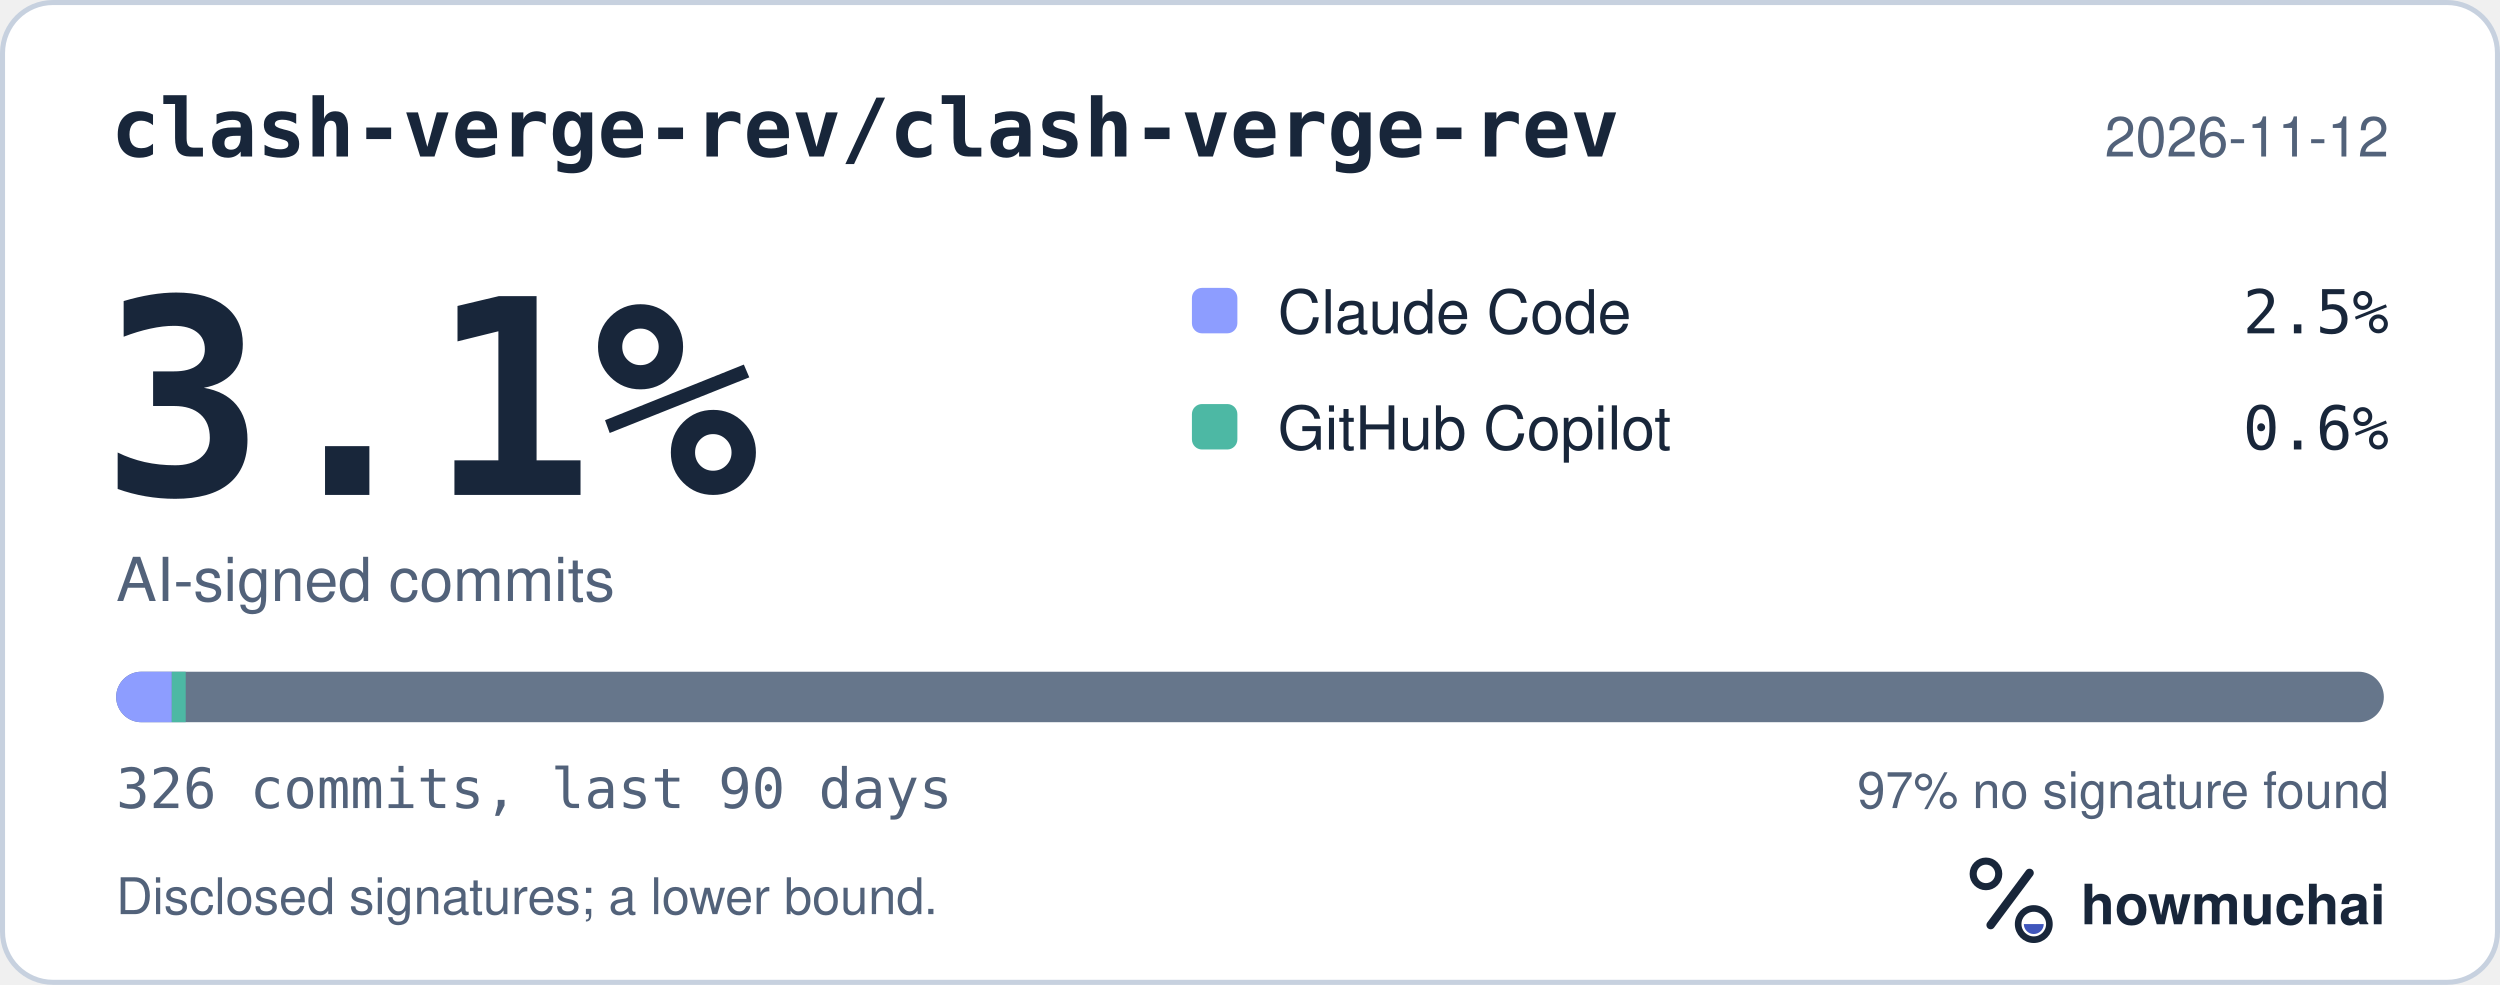
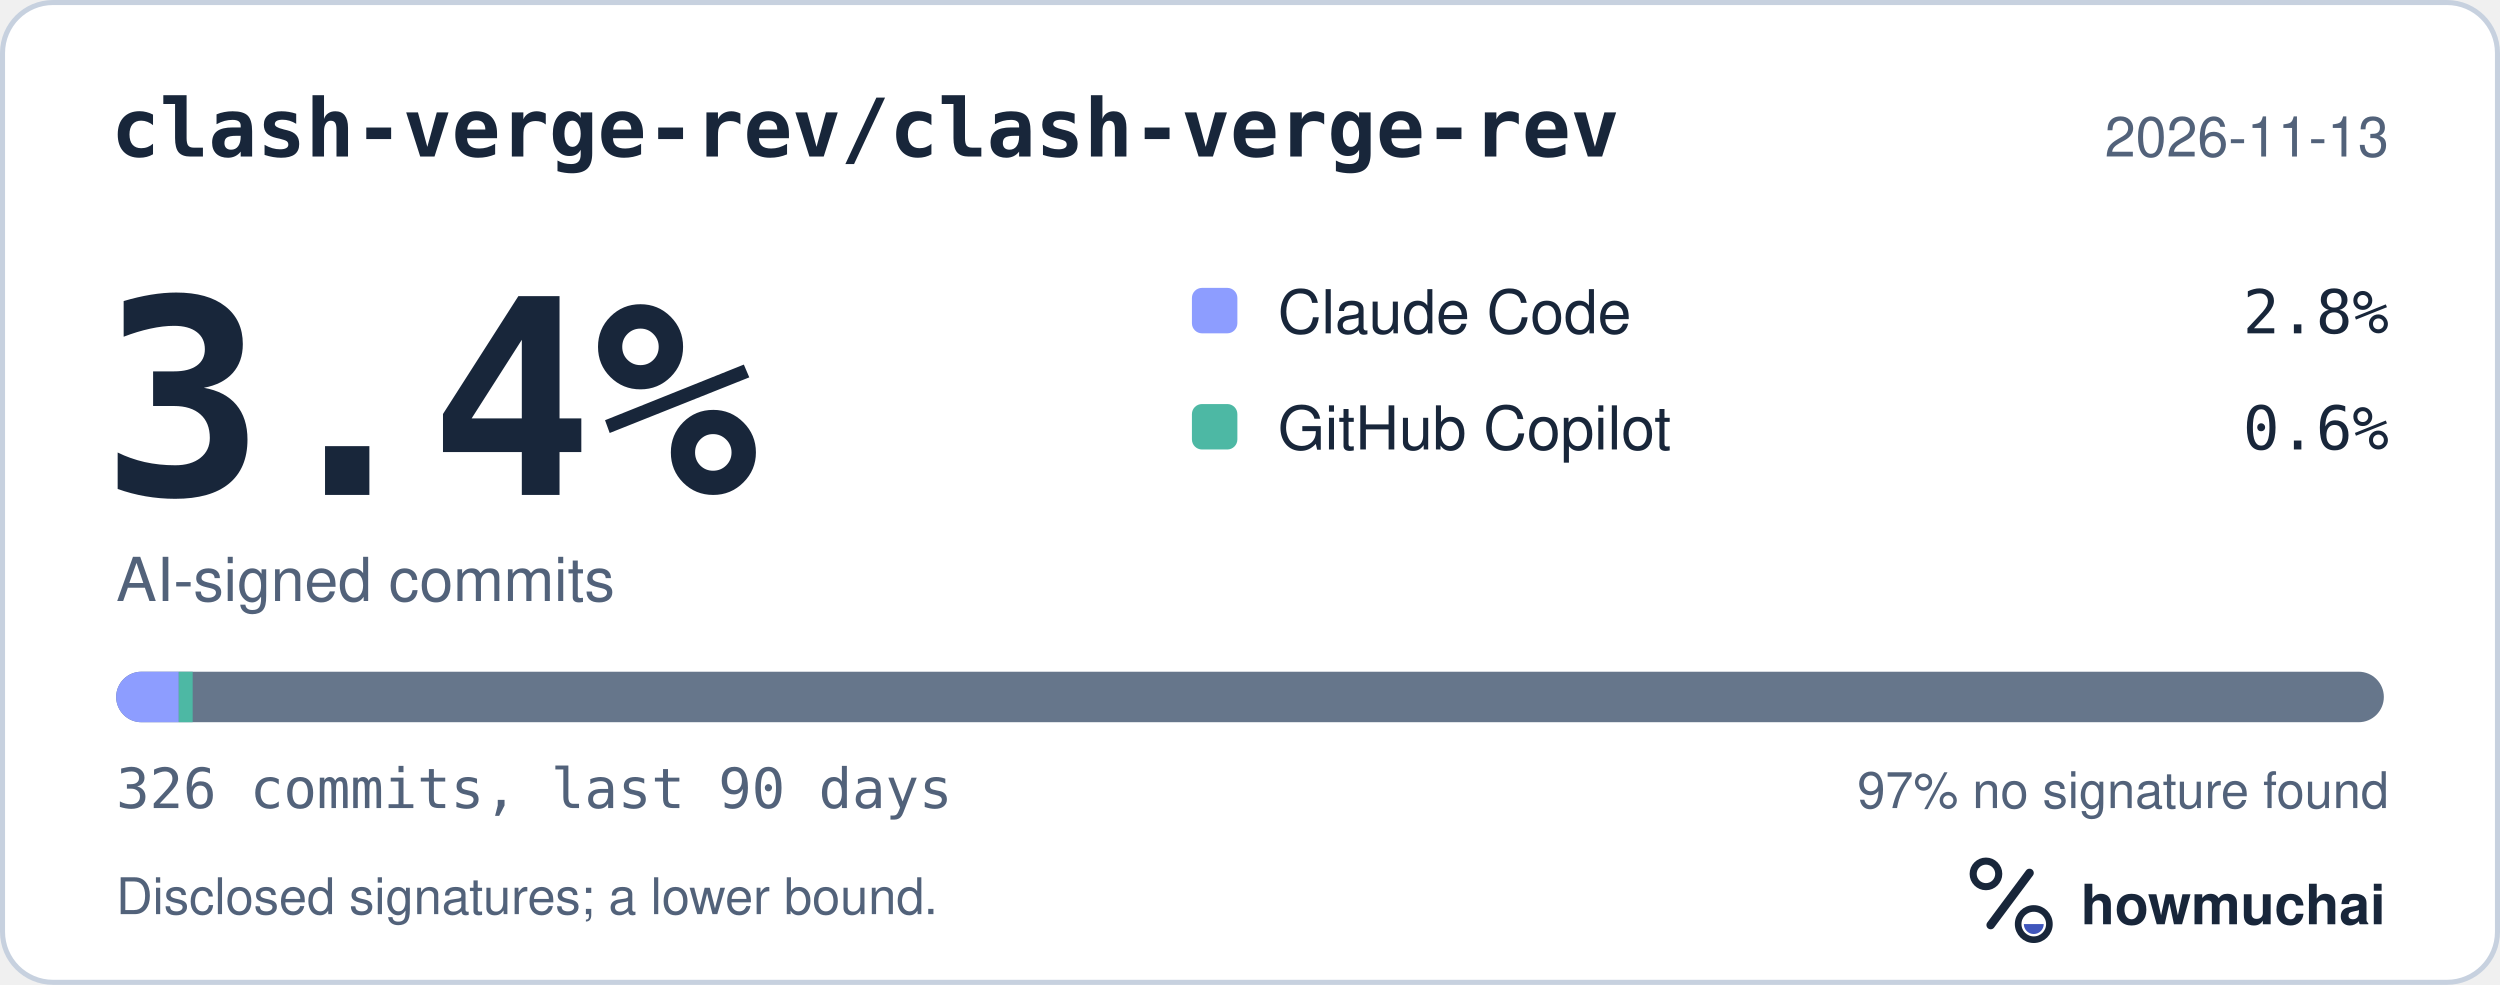
<svg xmlns="http://www.w3.org/2000/svg" width="495" height="195" viewBox="0 0 495 195" role="img" aria-labelledby="hm-t hm-d">
  <rect x="0.5" y="0.5" width="494" height="194" rx="10" fill="#FFFFFF" stroke="#C7D1DF" />
  <text x="22" y="31" fill="#18263A" font-family="ui-monospace, SF Mono, Menlo, Consolas, IBM Plex Mono, monospace" font-size="16" font-weight="600">clash-verge-rev/clash-verge-rev</text>
-   <text x="473" y="31" fill="#52627A" font-family="-apple-system, BlinkMacSystemFont, Segoe UI, Helvetica, Arial, Fira Sans, sans-serif" font-size="11" text-anchor="end">2026-11-12</text>
-   <text x="20" y="98" fill="#18263A" font-family="ui-monospace, SF Mono, Menlo, Consolas, IBM Plex Mono, monospace" font-size="54" font-weight="700">3.1%</text>
+   <text x="473" y="31" fill="#52627A" font-family="-apple-system, BlinkMacSystemFont, Segoe UI, Helvetica, Arial, Fira Sans, sans-serif" font-size="11" text-anchor="end">2026-11-13</text>
+   <text x="20" y="98" fill="#18263A" font-family="ui-monospace, SF Mono, Menlo, Consolas, IBM Plex Mono, monospace" font-size="54" font-weight="700">3.4%</text>
  <text x="23" y="119" fill="#52627A" font-family="-apple-system, BlinkMacSystemFont, Segoe UI, Helvetica, Arial, Fira Sans, sans-serif" font-size="12">AI-signed commits</text>
  <rect x="236" y="57" width="9" height="9" rx="2" fill="#8D9DFF" />
  <text x="253" y="66" fill="#18263A" font-family="-apple-system, BlinkMacSystemFont, Segoe UI, Helvetica, Arial, Fira Sans, sans-serif" font-size="12">Claude Code</text>
-   <text x="473" y="66" fill="#18263A" font-family="ui-monospace, SF Mono, Menlo, Consolas, IBM Plex Mono, monospace" font-size="12" text-anchor="end">2.5%</text>
+   <text x="473" y="66" fill="#18263A" font-family="ui-monospace, SF Mono, Menlo, Consolas, IBM Plex Mono, monospace" font-size="12" text-anchor="end">2.8%</text>
  <rect x="236" y="80" width="9" height="9" rx="2" fill="#4DB8A4" />
  <text x="253" y="89" fill="#18263A" font-family="-apple-system, BlinkMacSystemFont, Segoe UI, Helvetica, Arial, Fira Sans, sans-serif" font-size="12">GitHub Copilot</text>
  <text x="473" y="89" fill="#18263A" font-family="ui-monospace, SF Mono, Menlo, Consolas, IBM Plex Mono, monospace" font-size="12" text-anchor="end">0.6%</text>
  <defs>
    <clipPath id="hm-bar">
      <rect x="23" y="133" width="449" height="10" rx="5" />
    </clipPath>
  </defs>
  <rect x="23" y="133" width="449" height="10" rx="5" fill="#66768B" />
  <g clip-path="url(#hm-bar)">
-     <rect x="23.00" y="133" width="11.02" height="10" fill="#8D9DFF" />
-     <rect x="34.02" y="133" width="2.75" height="10" fill="#4DB8A4" />
+     <rect x="23.00" y="133" width="12.40" height="10" fill="#8D9DFF" />
+     <rect x="35.40" y="133" width="2.75" height="10" fill="#4DB8A4" />
  </g>
  <text x="23" y="160" fill="#52627A" font-family="ui-monospace, SF Mono, Menlo, Consolas, IBM Plex Mono, monospace" font-size="11">326 commits, last 90 days</text>
  <text x="473" y="160" fill="#52627A" font-family="-apple-system, BlinkMacSystemFont, Segoe UI, Helvetica, Arial, Fira Sans, sans-serif" font-size="10" text-anchor="end">97% no signature found</text>
  <text x="23" y="181" fill="#52627A" font-family="-apple-system, BlinkMacSystemFont, Segoe UI, Helvetica, Arial, Fira Sans, sans-serif" font-size="10">Disclosed signatures; a lower bound.</text>
  <g transform="translate(386 166) scale(0.046875)">
    <circle cx="154" cy="150" r="54" fill="none" stroke="#18263A" stroke-width="30" />
    <path d="M174 366 338 146" fill="none" stroke="#18263A" stroke-width="36" stroke-linecap="round" />
    <circle cx="356" cy="362" r="66" fill="none" stroke="#18263A" stroke-width="28" />
    <path d="M314 362a42 42 0 0 0 84 0Z" fill="#4056BC" />
  </g>
  <text x="412" y="183" fill="#18263A" font-family="-apple-system, BlinkMacSystemFont, Segoe UI, Helvetica, Arial, Fira Sans, sans-serif" font-size="11" font-weight="650">howmuchai</text>
</svg>
